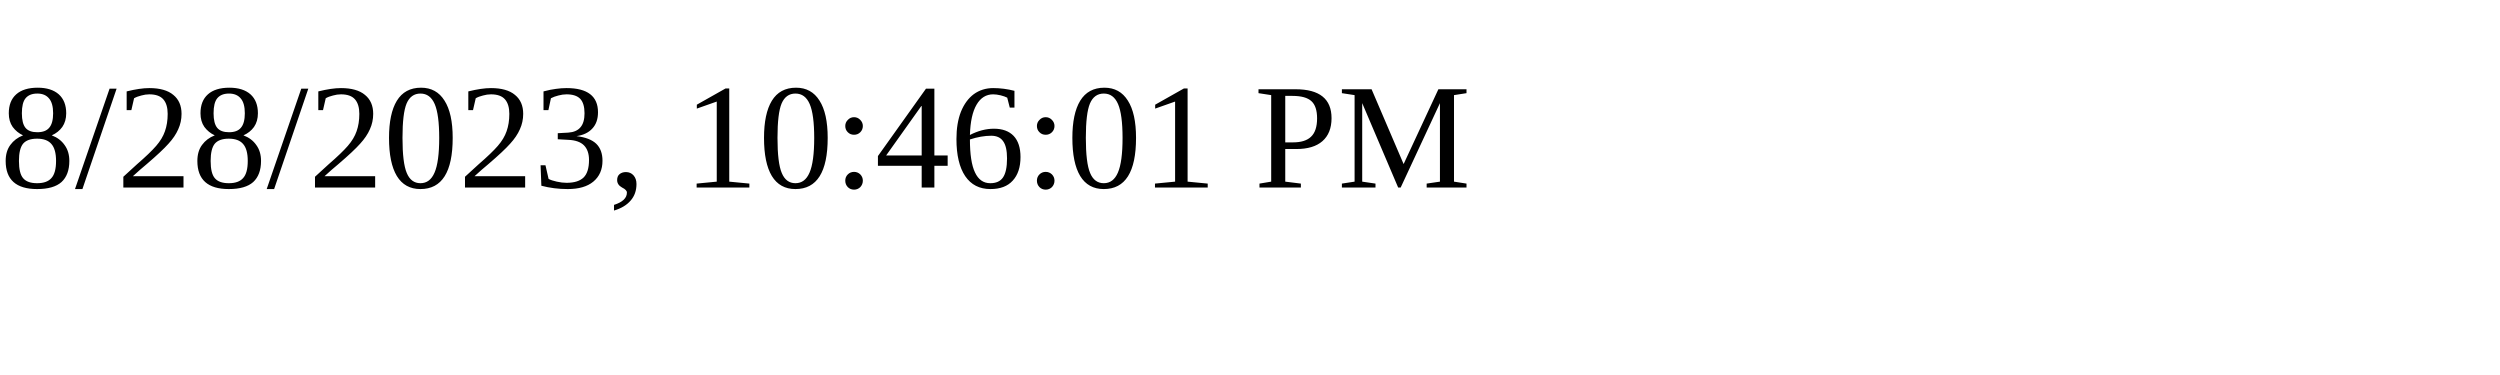
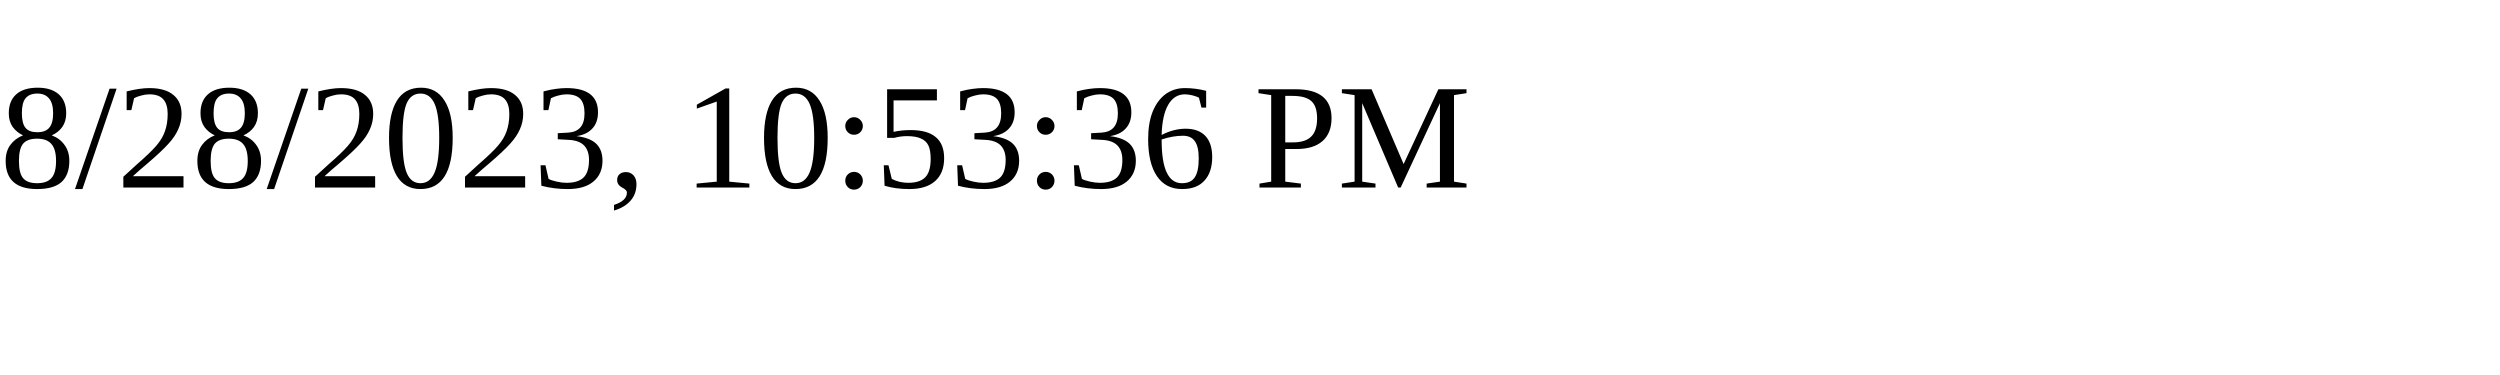
<svg xmlns="http://www.w3.org/2000/svg" height="30" width="200">
-   <text x="0" y="15">8/28/2023, 10:46:01 PM</text>
+   <text x="0" y="15">8/28/2023, 10:53:36 PM</text>
</svg>
